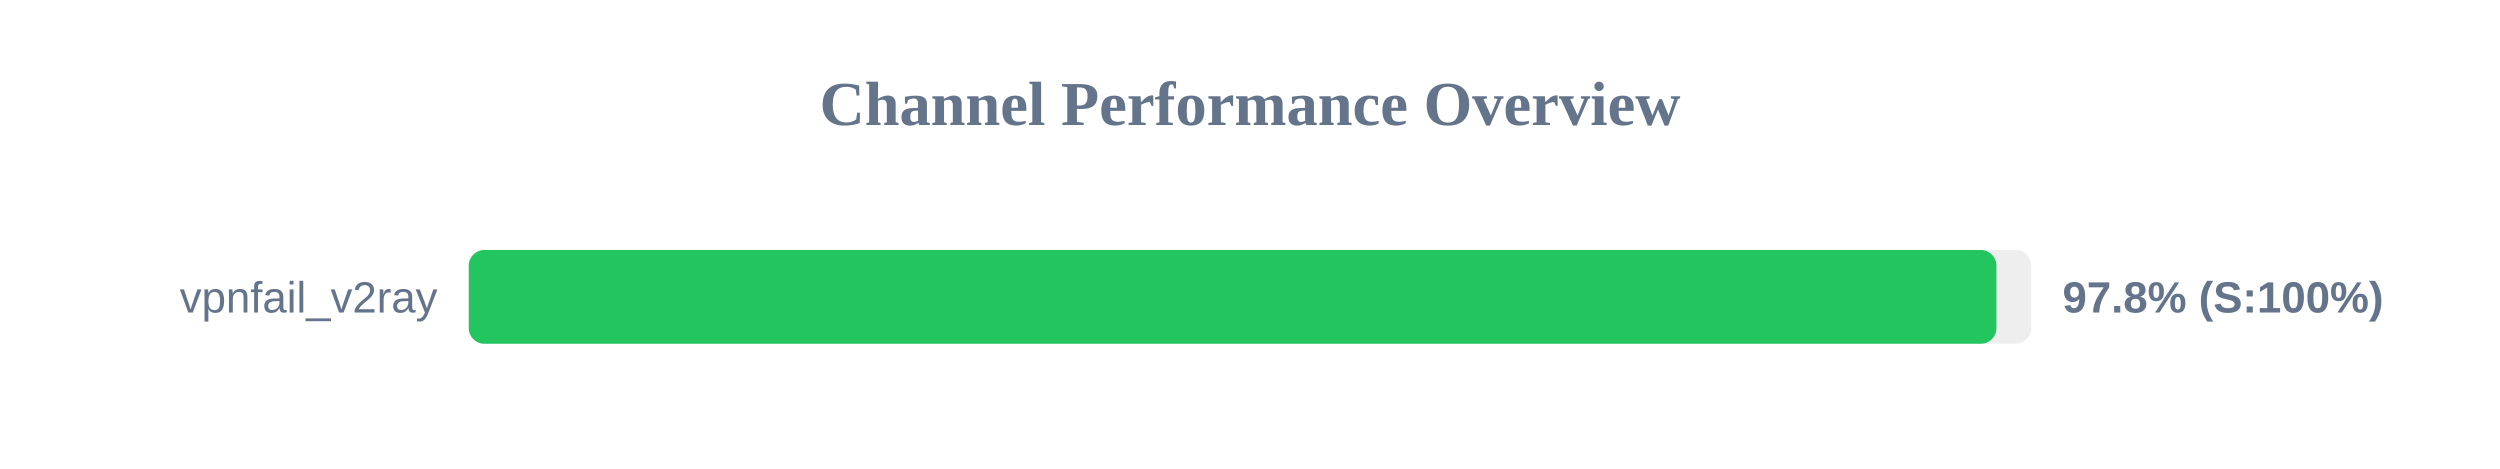
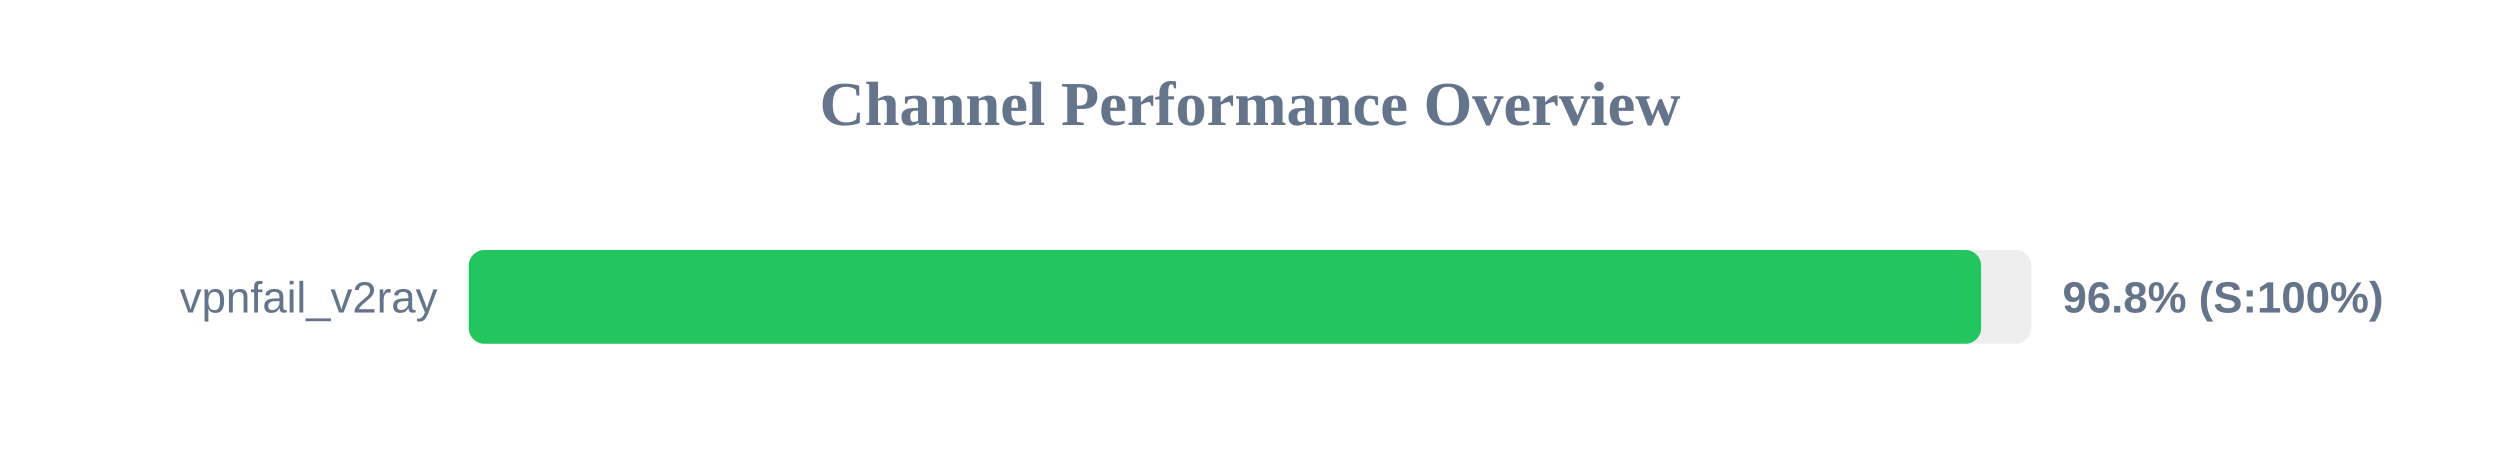
<svg xmlns="http://www.w3.org/2000/svg" width="800" height="150" version="1.1">
  <style>
        .row { font: 14px Arial; fill: #64748b; }
        .score { font: bold 14px Arial; fill: #64748b; }
    </style>
  <text x="400" y="40" text-anchor="middle" font-size="20px" font-weight="bold" fill="#64748b">Channel Performance Overview</text>
  <rect x="150" y="80" width="500" height="30" fill="#eee" rx="5" />
-   <rect x="150" y="80" width="488.85" height="30" fill="#22c55e" rx="5" />
+   <rect x="150" y="80" width="483.95" height="30" fill="#22c55e" rx="5" />
  <text x="140" y="100" text-anchor="end" class="row">vpnfail_v2ray</text>
-   <text x="660" y="100" text-anchor="start" class="score">97.8% (S:100%)</text>
+   <text x="660" y="100" text-anchor="start" class="score">96.8% (S:100%)</text>
</svg>
